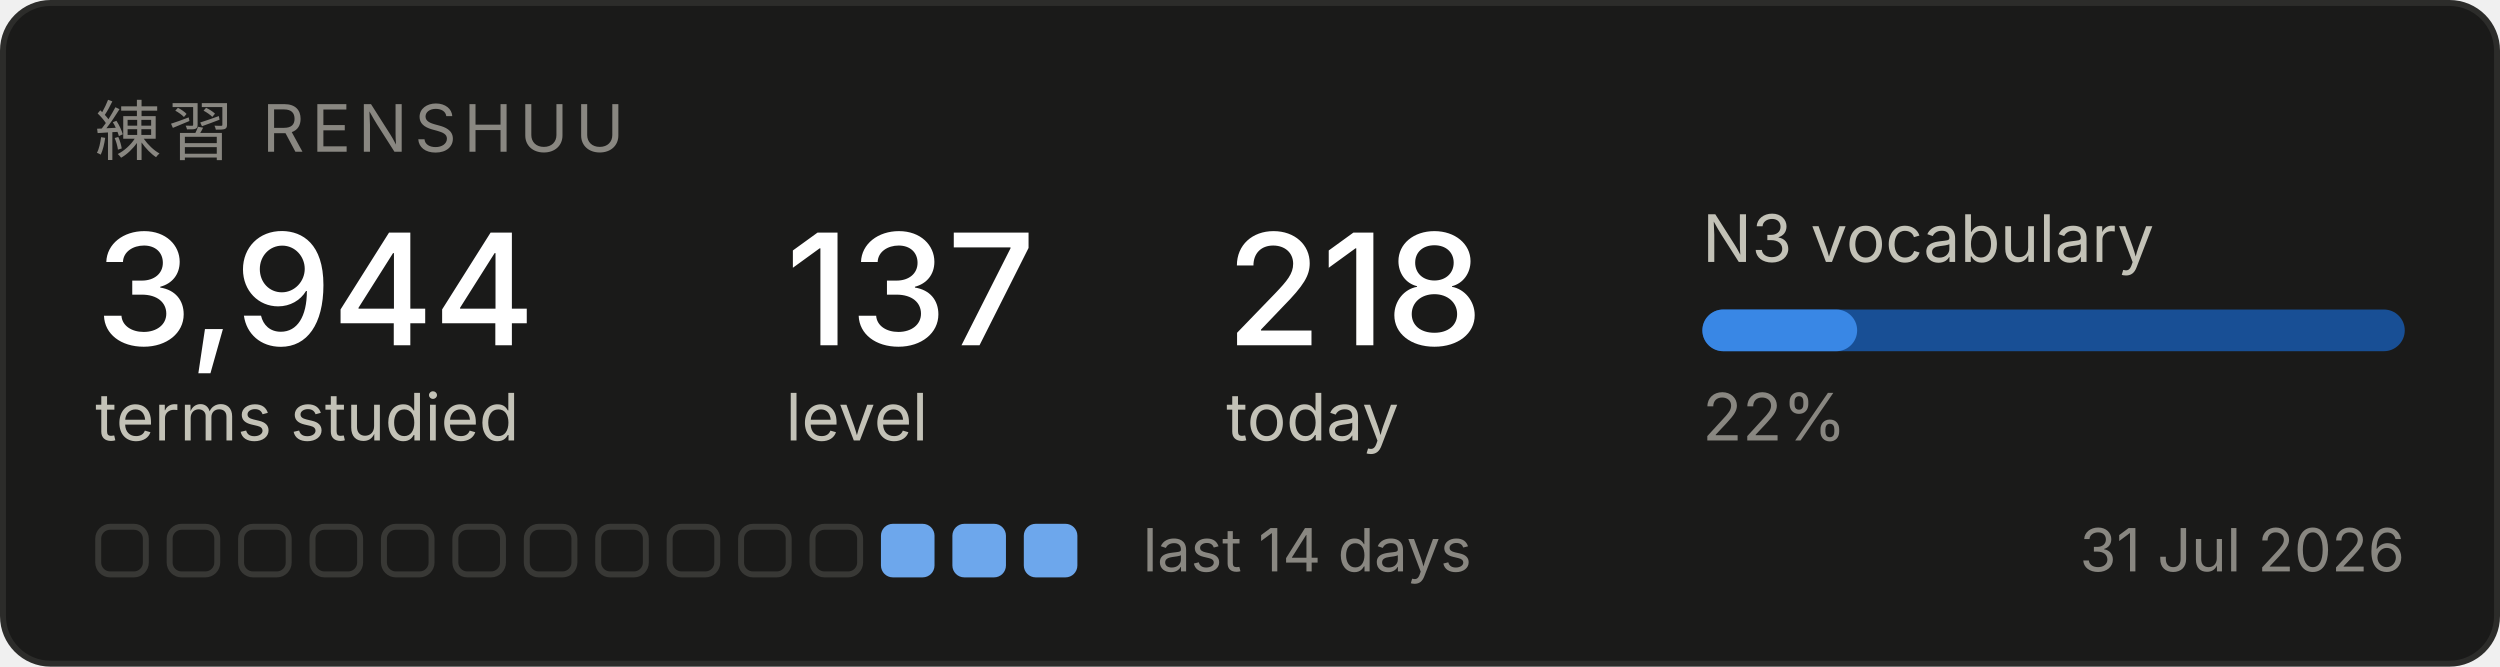
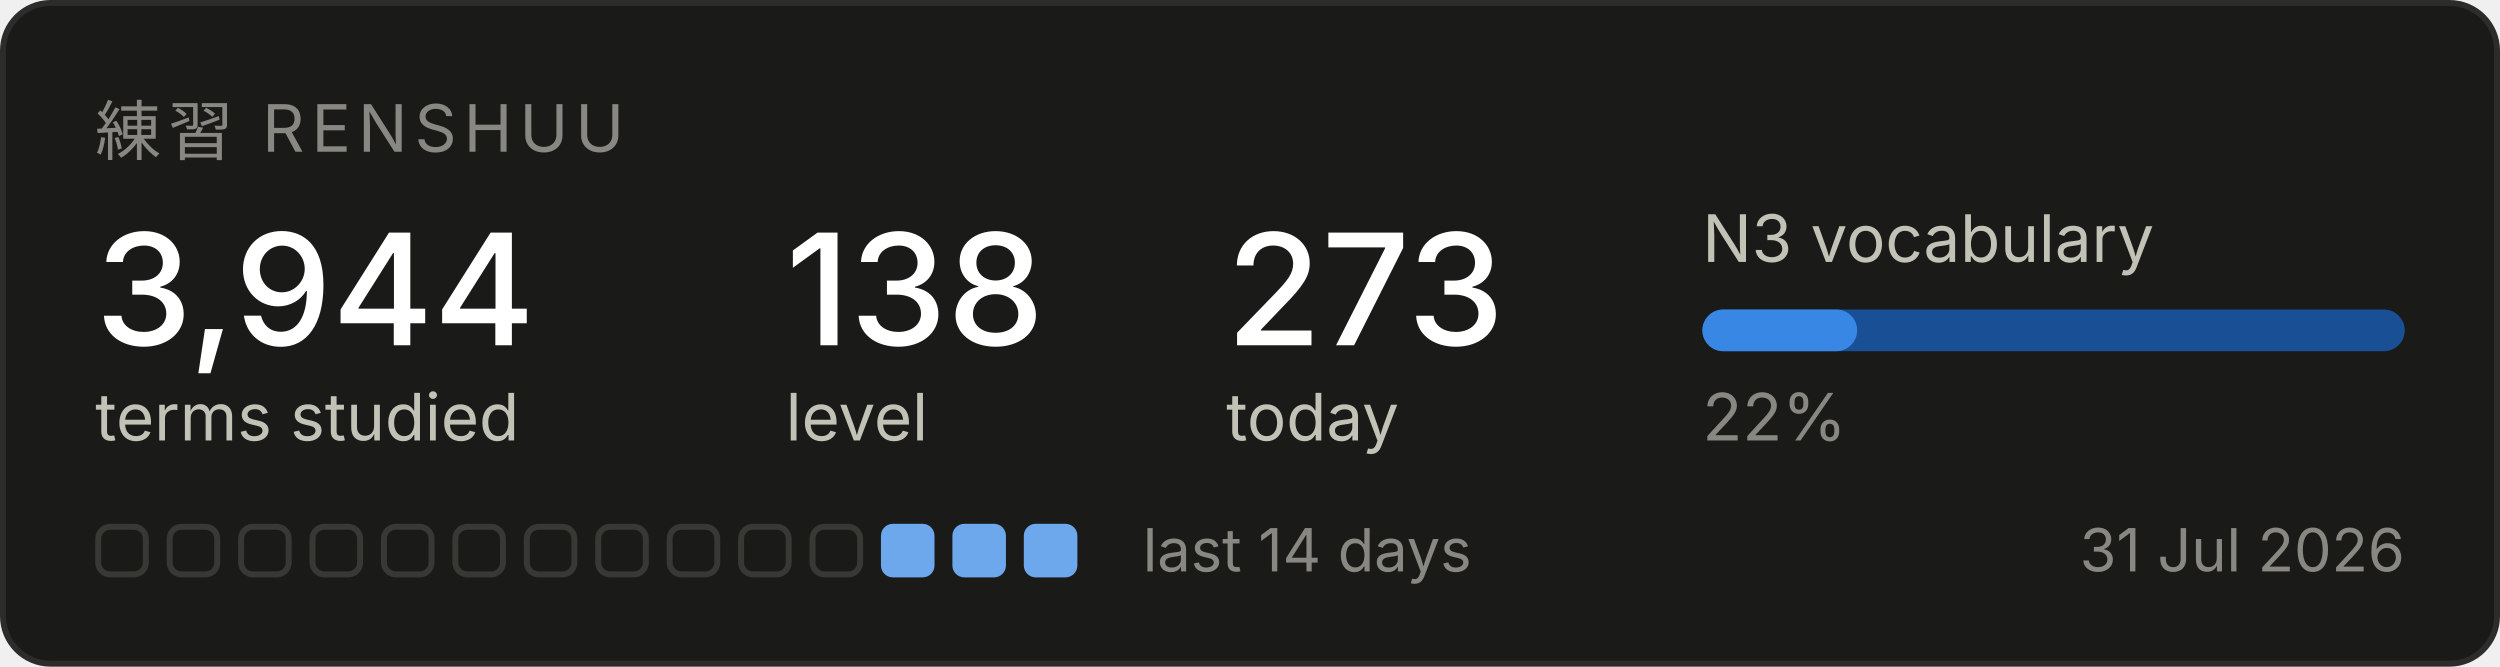
<svg xmlns="http://www.w3.org/2000/svg" width="420" height="112" viewBox="0 0 420 112" role="img" aria-label="Renshuu study progress">
  <rect x="0.5" y="0.5" width="419" height="111" rx="8" fill="#1a1a19" stroke="#2c2c2a" />
  <text x="16" y="26" font-family="system-ui, -apple-system, Segoe UI, sans-serif" font-size="11" fill="#898781" letter-spacing="1.2">練習  RENSHUU</text>
  <text x="16" y="58" font-family="system-ui, -apple-system, Segoe UI, sans-serif" font-size="26" fill="#ffffff" font-weight="500">3,944</text>
  <text x="16" y="74" font-family="system-ui, -apple-system, Segoe UI, sans-serif" font-size="11" fill="#c3c2b7">terms studied</text>
-   <text x="132" y="58" font-family="system-ui, -apple-system, Segoe UI, sans-serif" font-size="26" fill="#ffffff" font-weight="500">137</text>
+   <text x="132" y="58" font-family="system-ui, -apple-system, Segoe UI, sans-serif" font-size="26" fill="#ffffff" font-weight="500">138</text>
  <text x="132" y="74" font-family="system-ui, -apple-system, Segoe UI, sans-serif" font-size="11" fill="#c3c2b7">level</text>
-   <text x="206" y="58" font-family="system-ui, -apple-system, Segoe UI, sans-serif" font-size="26" fill="#ffffff" font-weight="500">218</text>
+   <text x="206" y="58" font-family="system-ui, -apple-system, Segoe UI, sans-serif" font-size="26" fill="#ffffff" font-weight="500">273</text>
  <text x="206" y="74" font-family="system-ui, -apple-system, Segoe UI, sans-serif" font-size="11" fill="#c3c2b7">today</text>
  <text x="286" y="44" font-family="system-ui, -apple-system, Segoe UI, sans-serif" font-size="11" fill="#c3c2b7">N3 vocabulary</text>
  <rect x="286" y="52" width="118" height="7" rx="3.5" fill="#184f95" />
  <rect x="286" y="52" width="26" height="7" rx="3.5" fill="#3987e5" />
  <text x="286" y="74" font-family="system-ui, -apple-system, Segoe UI, sans-serif" font-size="11" fill="#898781">22%</text>
  <rect x="16.5" y="88.5" width="8" height="8" rx="2" fill="none" stroke="#383835" />
  <rect x="28.5" y="88.5" width="8" height="8" rx="2" fill="none" stroke="#383835" />
  <rect x="40.5" y="88.5" width="8" height="8" rx="2" fill="none" stroke="#383835" />
  <rect x="52.5" y="88.5" width="8" height="8" rx="2" fill="none" stroke="#383835" />
  <rect x="64.5" y="88.5" width="8" height="8" rx="2" fill="none" stroke="#383835" />
  <rect x="76.5" y="88.5" width="8" height="8" rx="2" fill="none" stroke="#383835" />
  <rect x="88.5" y="88.5" width="8" height="8" rx="2" fill="none" stroke="#383835" />
  <rect x="100.5" y="88.5" width="8" height="8" rx="2" fill="none" stroke="#383835" />
  <rect x="112.5" y="88.5" width="8" height="8" rx="2" fill="none" stroke="#383835" />
  <rect x="124.5" y="88.5" width="8" height="8" rx="2" fill="none" stroke="#383835" />
  <rect x="136.5" y="88.5" width="8" height="8" rx="2" fill="none" stroke="#383835" />
  <rect x="148" y="88" width="9" height="9" rx="2" fill="#6da7ec" />
  <rect x="160" y="88" width="9" height="9" rx="2" fill="#6da7ec" />
  <rect x="172" y="88" width="9" height="9" rx="2" fill="#6da7ec" />
  <text x="192" y="96" font-family="system-ui, -apple-system, Segoe UI, sans-serif" font-size="10" fill="#898781">last 14 days</text>
  <text x="404" y="96" font-family="system-ui, -apple-system, Segoe UI, sans-serif" font-size="10" fill="#898781" text-anchor="end">31 Jul 2026</text>
</svg>
